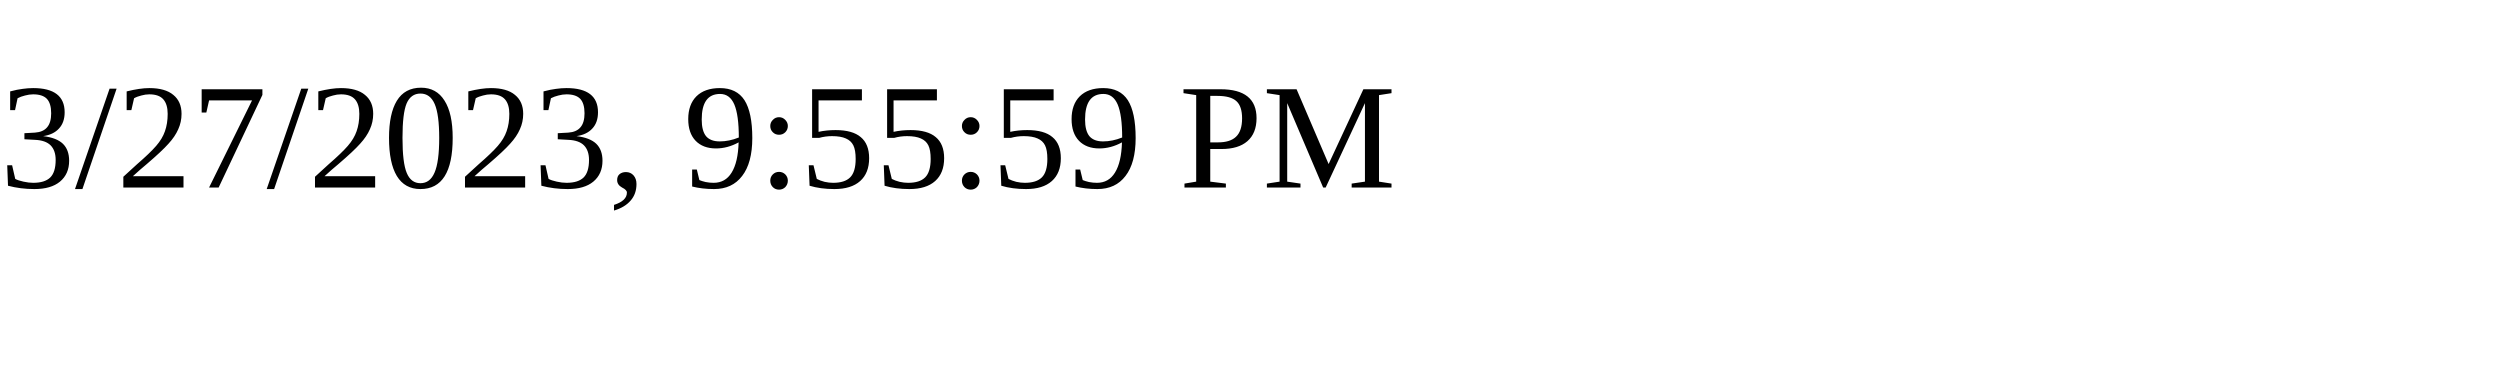
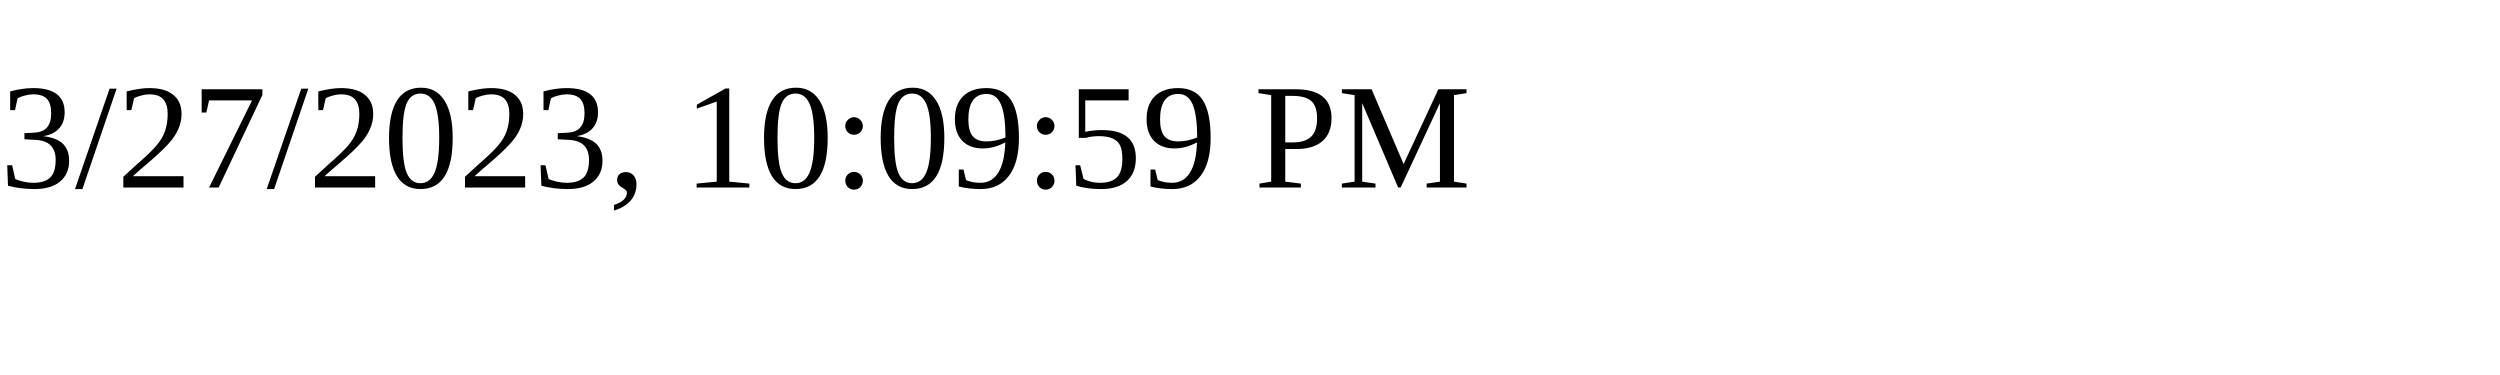
<svg xmlns="http://www.w3.org/2000/svg" height="30" width="200">
-   <text x="0" y="15">3/27/2023, 9:55:59 PM</text>
+   <text x="0" y="15">3/27/2023, 10:09:59 PM</text>
</svg>
